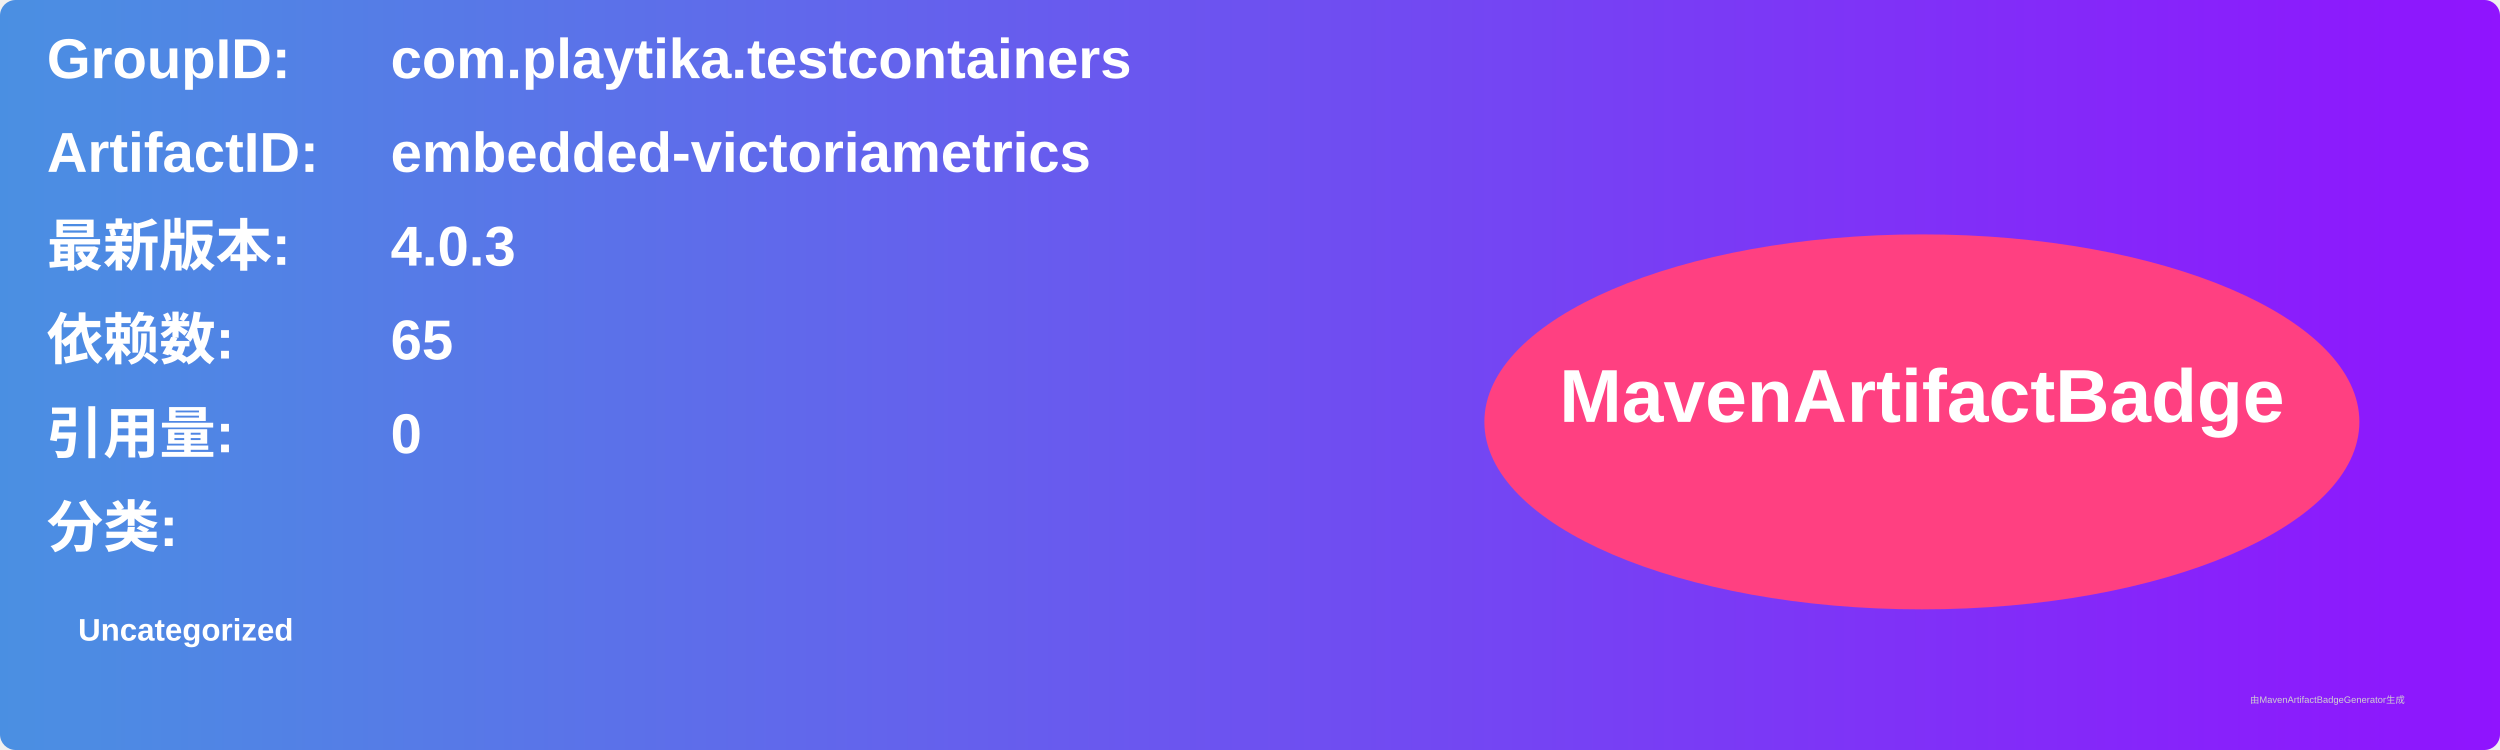
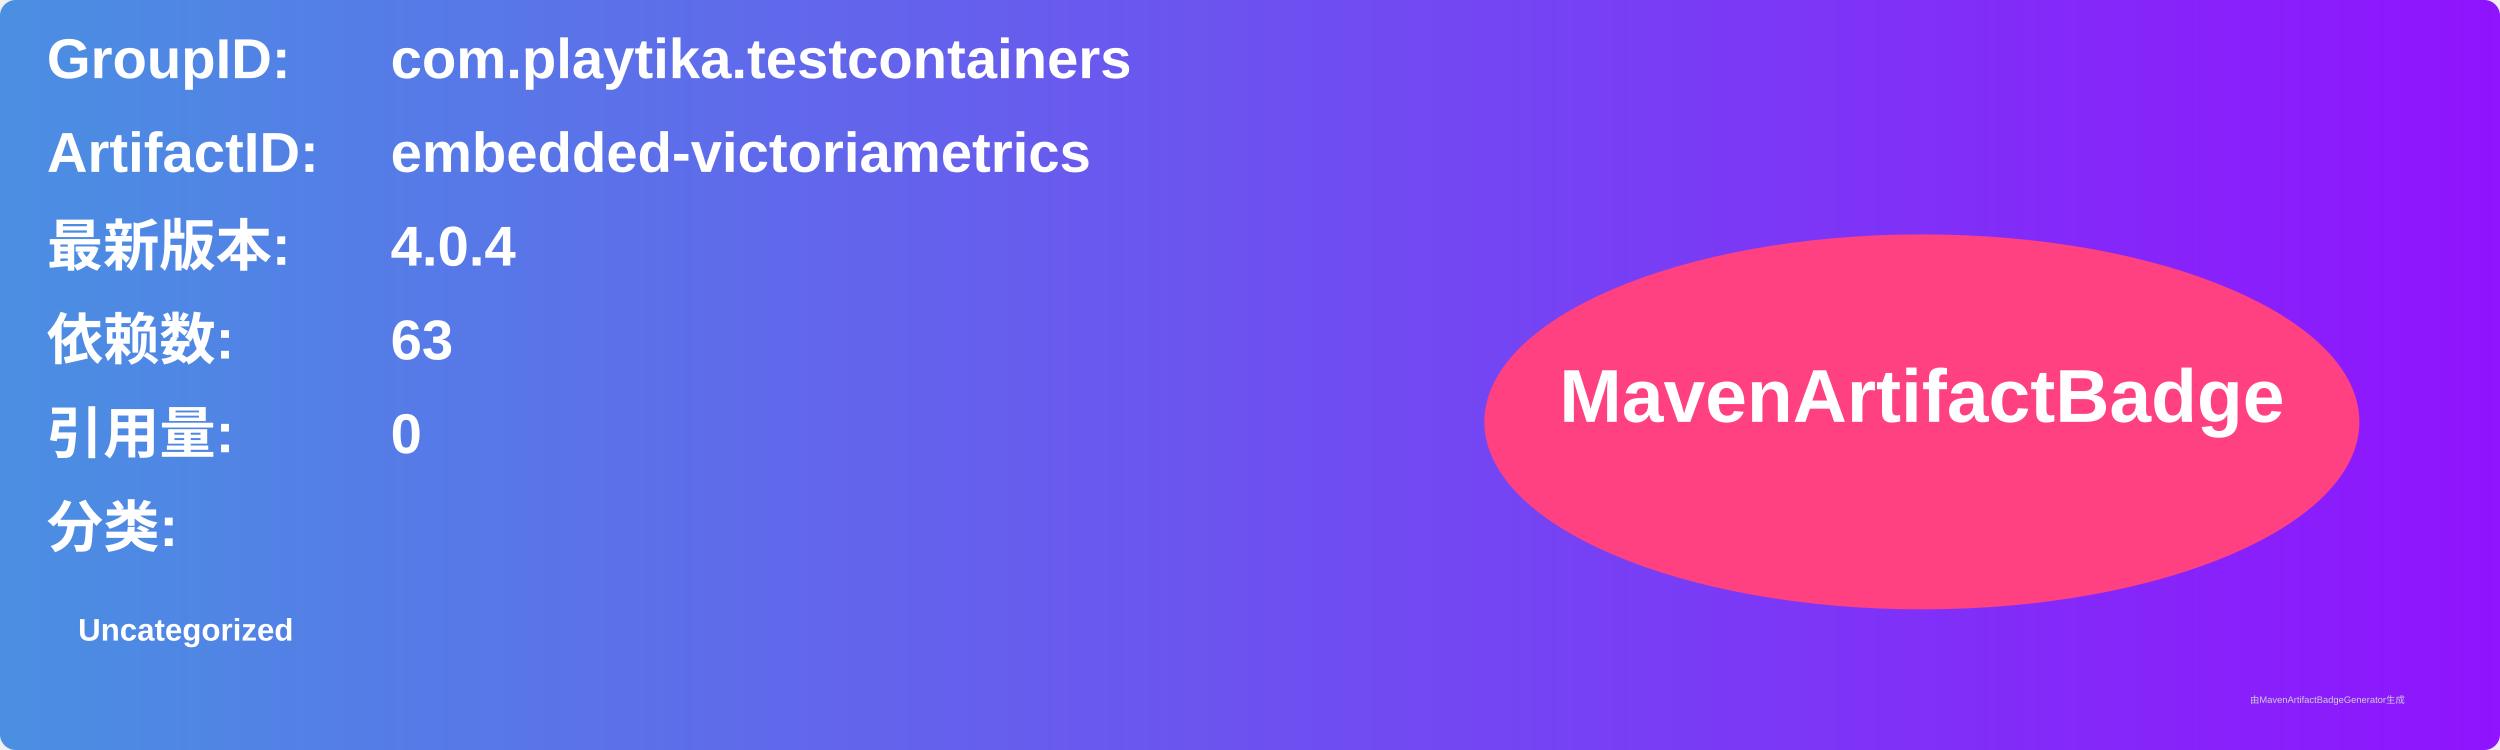
<svg xmlns="http://www.w3.org/2000/svg" width="800" height="240" viewBox="0 0 800 240">
  <linearGradient id="grad" x1="0%" y1="0%" x2="100%" y2="0%">
    <stop offset="0%" stop-color="#4a90e2" />
    <stop offset="100%" stop-color="#9013fe" />
  </linearGradient>
  <rect width="100%" height="100%" rx="5" ry="5" fill="url(#grad)" />
  <g transform="translate(15, 15)">
    <text x="0" y="10" font-family="Arial" font-size="18" fill="white" font-weight="bold" width="260">GroupID:</text>
    <text x="110" y="10" font-family="Arial" font-size="18" fill="white" font-weight="bold" width="460">com.playtika.testcontainers</text>
    <text x="0" y="40" font-family="Arial" font-size="18" fill="white" font-weight="bold" width="260">ArtifactID:</text>
    <text x="110" y="40" font-family="Arial" font-size="18" fill="white" font-weight="bold" width="460">embedded-victoriametrics</text>
    <text x="0" y="70" font-family="Arial" font-size="18" fill="white" font-weight="bold">最新版本:</text>
    <text x="110" y="70" font-family="Arial" font-size="18" fill="white" font-weight="bold">
-       <tspan font-weight="bold">4.0.3</tspan>
+       <tspan font-weight="bold">4.0.4</tspan>
    </text>
    <text x="0" y="100" font-family="Arial" font-size="18" fill="white" font-weight="bold">依赖数: </text>
    <text x="110" y="100" font-family="Arial" font-size="18" fill="white">
-       <tspan font-weight="bold">65</tspan>
+       <tspan font-weight="bold">63</tspan>
    </text>
    <text x="0" y="130" font-family="Arial" font-size="18" fill="white" font-weight="bold">引用量: </text>
    <text x="110" y="130" font-family="Arial" font-size="18" fill="white">
      <tspan font-weight="bold">0</tspan>
    </text>
    <text x="0" y="160" font-family="Arial" font-size="18" fill="white" font-weight="bold">分类:</text>
    <text x="10" y="190" font-family="Arial" font-size="10" fill="white">
      <tspan font-weight="bold">Uncategorized</tspan>
    </text>
    <ellipse cx="600" cy="120" rx="140" ry="60" fill="#ff4081" />
    <text x="600" y="120" text-anchor="middle" font-family="Arial" font-size="24" fill="white" font-weight="bold">MavenArtifactBadge</text>
  </g>
  <text x="720" y="225" font-family="Arial" font-size="3" fill="#d0d0d0">由MavenArtifactBadgeGenerator生成</text>
</svg>
